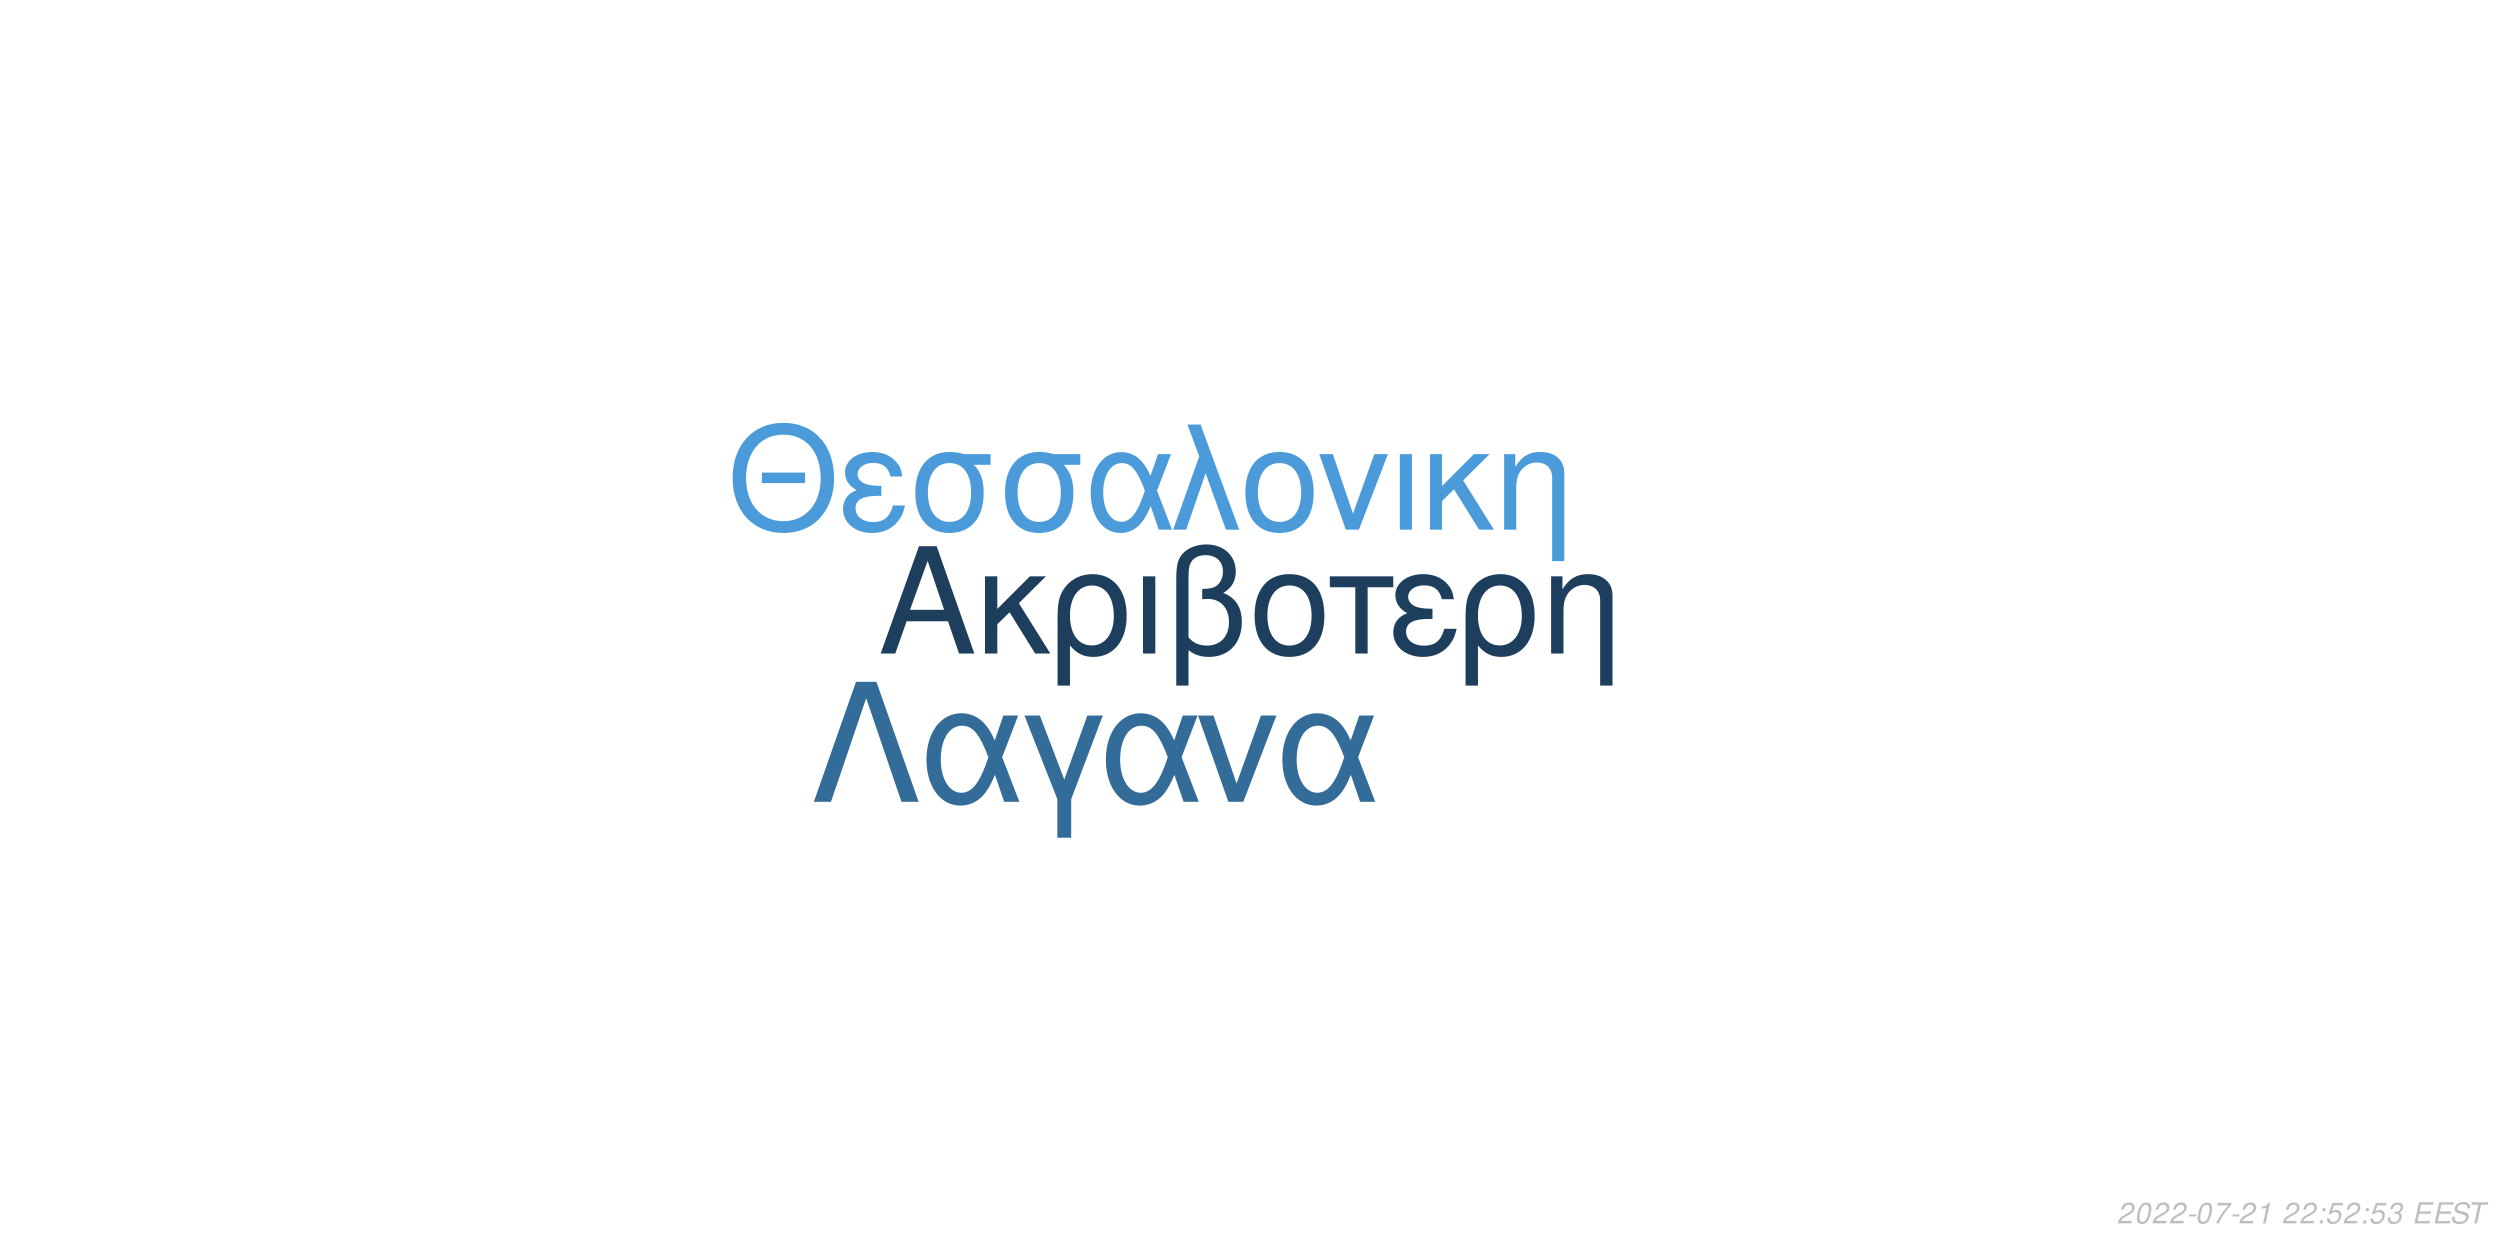
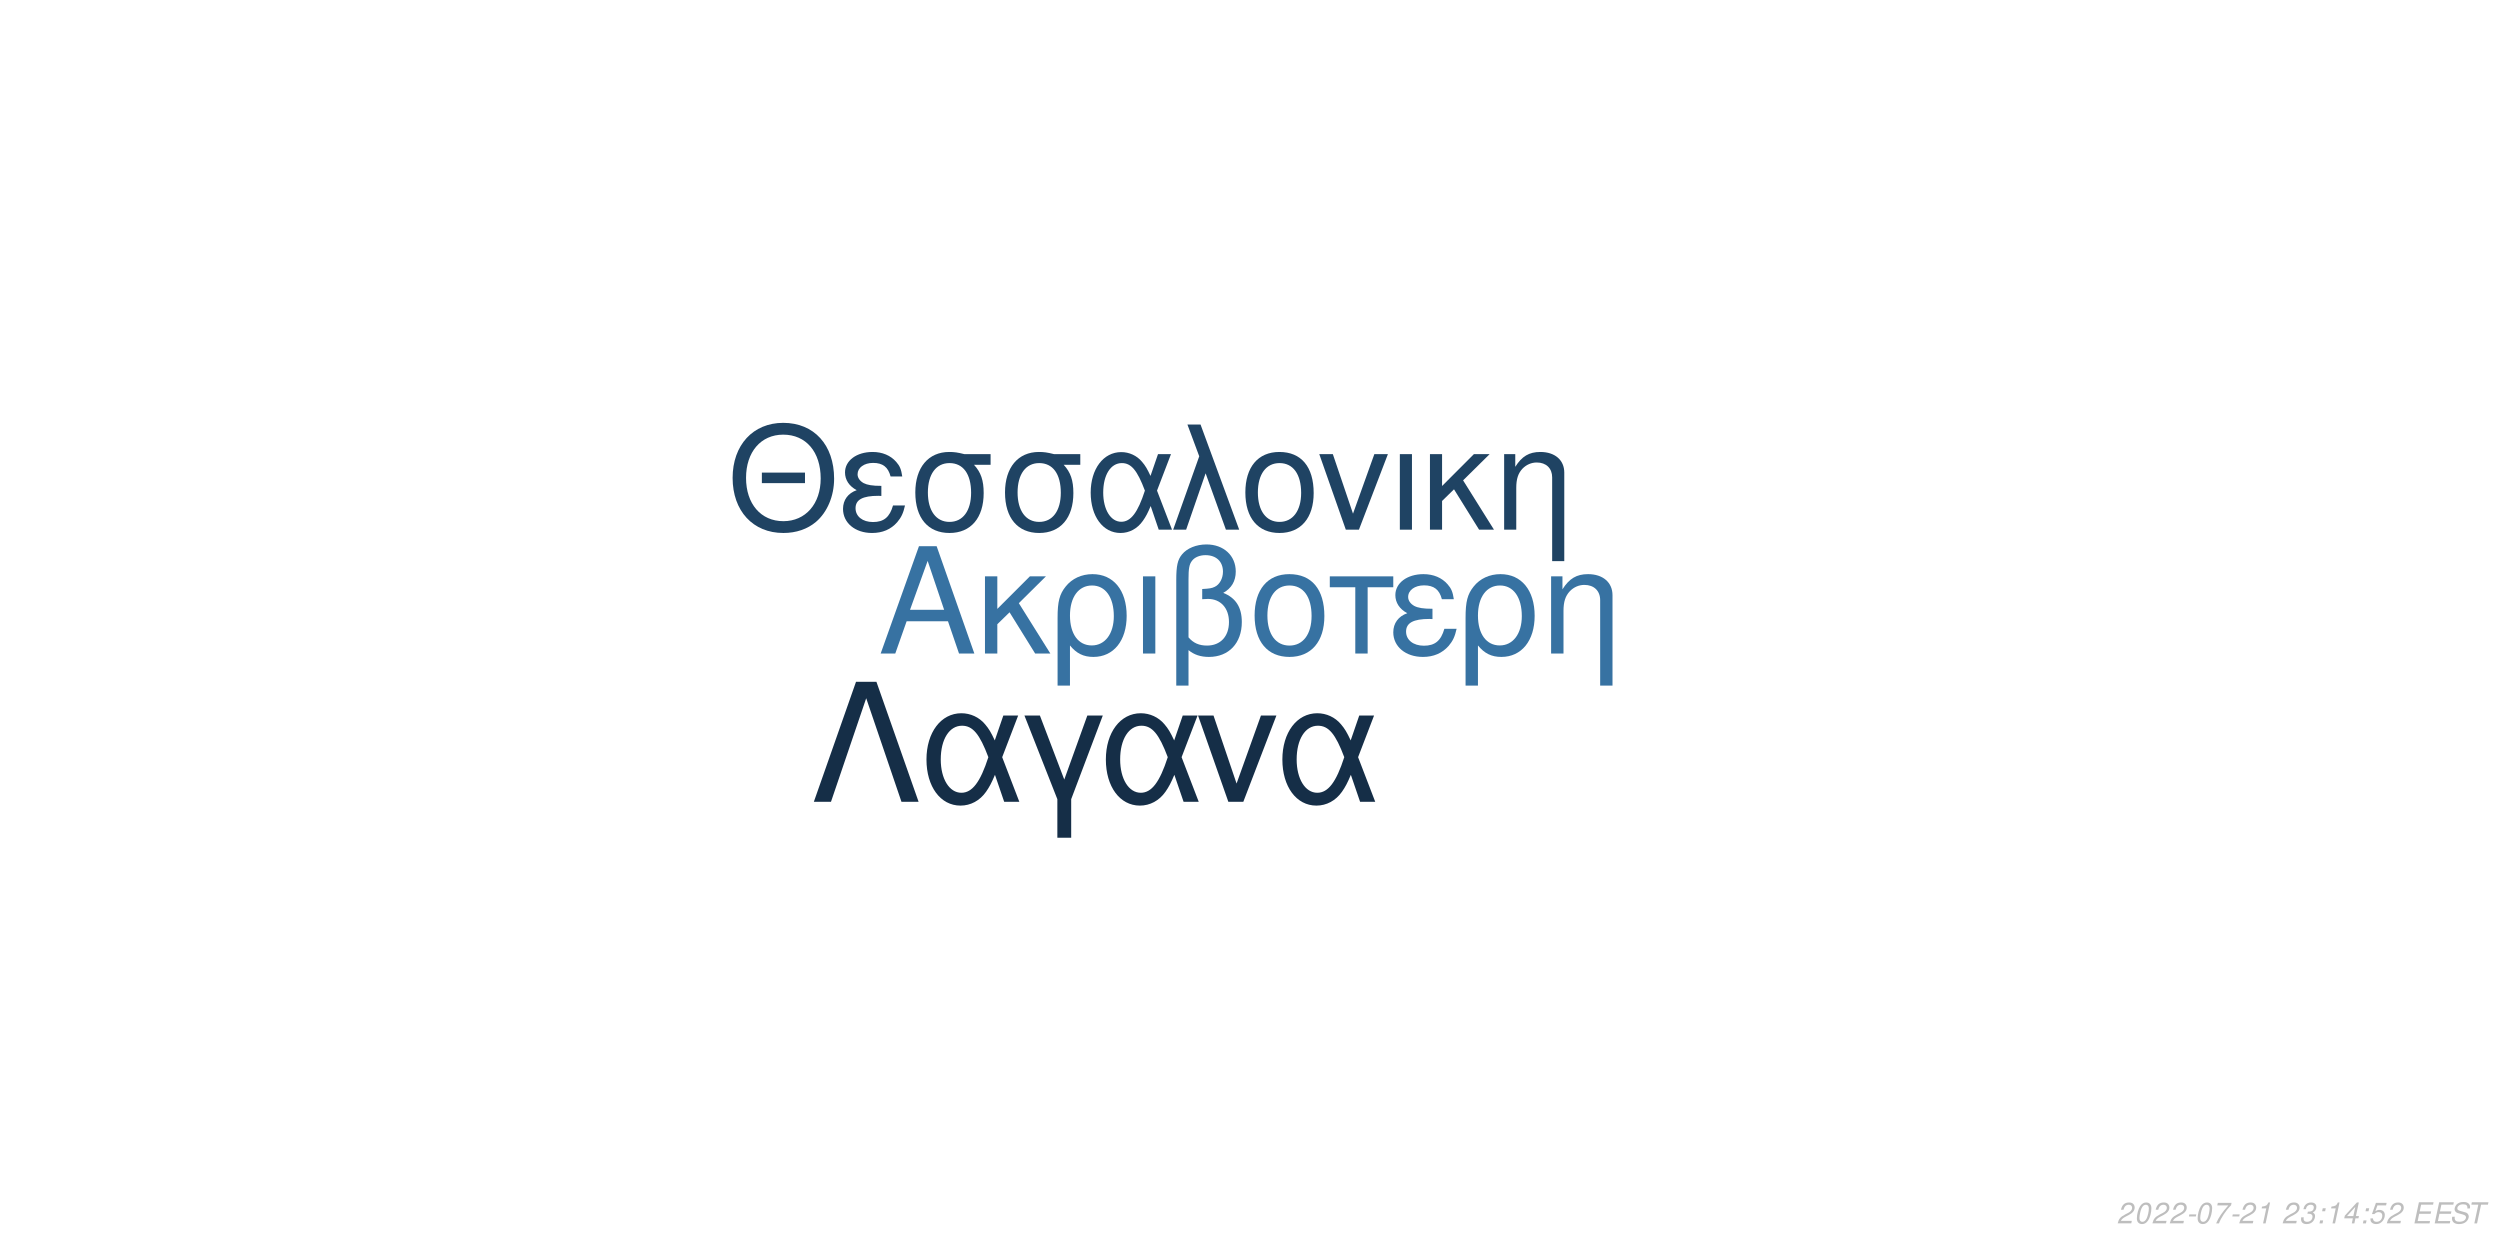
<svg xmlns="http://www.w3.org/2000/svg" xmlns:xlink="http://www.w3.org/1999/xlink" width="864pt" height="432pt" viewBox="0 0 864 432" version="1.1">
  <defs>
    <g>
      <symbol overflow="visible" id="glyph0-0">
        <path style="stroke:none;" d="" />
      </symbol>
      <symbol overflow="visible" id="glyph0-1">
        <path style="stroke:none;" d="M 24.125 -11.141 L 27.938 0 L 33.234 0 L 20.203 -37.094 L 14.094 -37.094 L 0.859 0 L 5.906 0 L 9.828 -11.141 Z M 22.797 -15.109 L 11 -15.109 L 17.094 -32.016 Z M 22.797 -15.109 " />
      </symbol>
      <symbol overflow="visible" id="glyph0-2">
        <path style="stroke:none;" d="M 7.172 -15.422 L 7.172 -26.672 L 2.906 -26.672 L 2.906 0 L 7.172 0 L 7.172 -10.125 L 11.406 -14.25 L 20.25 0 L 25.5 0 L 14.609 -17.406 L 23.969 -26.672 L 18.422 -26.672 Z M 7.172 -15.422 " />
      </symbol>
      <symbol overflow="visible" id="glyph0-3">
        <path style="stroke:none;" d="M 3 11.094 L 7.281 11.094 L 7.281 -2.797 C 9.516 -0.047 11.953 1.172 15.375 1.172 C 22.344 1.172 26.875 -4.422 26.875 -13.031 C 26.875 -21.891 22.297 -27.438 15.062 -27.438 C 11.297 -27.438 7.984 -25.906 5.797 -23.156 C 3.672 -20.516 3 -17.969 3 -12.359 Z M 14.906 -23.516 C 19.547 -23.516 22.438 -19.438 22.438 -12.922 C 22.438 -6.812 19.391 -2.797 14.812 -2.797 C 10.172 -2.797 7.281 -6.766 7.281 -13.125 C 7.281 -19.484 10.234 -23.516 14.906 -23.516 Z M 14.906 -23.516 " />
      </symbol>
      <symbol overflow="visible" id="glyph0-4">
        <path style="stroke:none;" d="M 3.516 0 L 7.781 0 L 7.781 -26.672 L 3.516 -26.672 Z M 3.516 0 " />
      </symbol>
      <symbol overflow="visible" id="glyph0-5">
        <path style="stroke:none;" d="M 4.016 11.094 L 8.25 11.094 L 8.25 -1.172 C 10.172 0.406 12.422 1.172 15.312 1.172 C 22.188 1.172 26.672 -3.609 26.672 -10.891 C 26.672 -15.984 24.578 -19.234 20.25 -20.969 C 23.109 -22.547 24.578 -25.031 24.578 -28.344 C 24.578 -33.844 20.406 -37.703 14.453 -37.703 C 10.938 -37.703 7.734 -36.391 6 -34.25 C 4.484 -32.422 4.016 -30.328 4.016 -25.391 Z M 8.25 -25.656 C 8.25 -29.359 8.5 -30.844 9.469 -32.062 C 10.375 -33.281 12.156 -34 14.094 -34 C 17.812 -34 20.156 -31.812 20.156 -28.297 C 20.156 -25.953 18.984 -23.812 17.297 -23.047 C 16.281 -22.547 15.469 -22.438 12.984 -22.297 L 12.984 -18.781 C 13.734 -18.828 14.344 -18.875 14.969 -18.875 C 19.344 -18.875 22.234 -15.719 22.234 -10.891 C 22.234 -5.906 19.281 -2.75 14.656 -2.75 C 11.953 -2.75 9.922 -3.609 8.25 -5.594 Z M 8.25 -25.656 " />
      </symbol>
      <symbol overflow="visible" id="glyph0-6">
        <path style="stroke:none;" d="M 14.094 -27.438 C 6.562 -27.438 2.094 -22.094 2.094 -13.125 C 2.094 -4.125 6.562 1.172 14.141 1.172 C 21.672 1.172 26.203 -4.172 26.203 -12.922 C 26.203 -22.188 21.828 -27.438 14.094 -27.438 Z M 14.141 -23.516 C 18.938 -23.516 21.781 -19.594 21.781 -12.984 C 21.781 -6.672 18.828 -2.75 14.141 -2.75 C 9.422 -2.75 6.516 -6.672 6.516 -13.125 C 6.516 -19.594 9.422 -23.516 14.141 -23.516 Z M 14.141 -23.516 " />
      </symbol>
      <symbol overflow="visible" id="glyph0-7">
        <path style="stroke:none;" d="M 7.891 0 L 12.156 0 L 12.156 -22.906 L 21.016 -22.906 L 21.016 -26.672 L -0.922 -26.672 L -0.922 -22.906 L 7.891 -22.906 Z M 7.891 0 " />
      </symbol>
      <symbol overflow="visible" id="glyph0-8">
        <path style="stroke:none;" d="M 14.562 -15.469 C 11.344 -15.469 9.562 -15.781 8.297 -16.438 C 6.922 -17.203 6.156 -18.328 6.156 -19.547 C 6.156 -21.891 8.453 -23.562 11.656 -23.562 C 15.062 -23.562 16.953 -22.094 17.812 -18.781 L 21.938 -18.781 C 21.578 -21.266 21.062 -22.5 19.797 -23.922 C 17.812 -26.203 14.906 -27.438 11.453 -27.438 C 5.797 -27.438 1.734 -24.375 1.734 -20.203 C 1.734 -17.609 3.156 -15.375 5.859 -13.938 C 2.797 -12.875 1.016 -10.484 1.016 -7.328 C 1.016 -2.391 5.297 1.172 11.25 1.172 C 14.969 1.172 17.906 -0.109 20.156 -2.641 C 21.578 -4.328 22.297 -5.797 22.906 -8.547 L 18.672 -8.547 C 17.5 -4.422 15.422 -2.703 11.609 -2.703 C 7.938 -2.703 5.438 -4.688 5.438 -7.578 C 5.438 -10.578 7.938 -11.953 13.484 -11.953 C 13.641 -11.953 14.094 -11.953 14.562 -11.906 Z M 14.562 -15.469 " />
      </symbol>
      <symbol overflow="visible" id="glyph0-9">
        <path style="stroke:none;" d="M 3.562 -26.672 L 3.562 0 L 7.844 0 L 7.844 -14.703 C 7.844 -17.906 8.5 -19.891 10.031 -21.531 C 11.406 -22.953 13.188 -23.719 15.062 -23.719 C 18.375 -23.719 20.516 -21.672 20.516 -18.469 L 20.516 11.094 L 24.781 11.094 L 24.781 -20.156 C 24.781 -24.578 21.469 -27.438 16.328 -27.438 C 12.359 -27.438 9.828 -25.906 7.484 -22.188 L 7.484 -26.672 Z M 3.562 -26.672 " />
      </symbol>
      <symbol overflow="visible" id="glyph1-0">
        <path style="stroke:none;" d="" />
      </symbol>
      <symbol overflow="visible" id="glyph1-1">
        <path style="stroke:none;" d="M 26.859 -19.734 L 11.953 -19.734 L 11.953 -16.094 L 26.859 -16.094 Z M 19.328 -36.922 C 8.922 -36.922 1.844 -29.25 1.844 -17.891 C 1.844 -6.484 8.875 1.141 19.391 1.141 C 23.812 1.141 27.703 -0.203 30.641 -2.688 C 34.578 -6.031 36.922 -11.656 36.922 -17.594 C 36.922 -29.297 30 -36.922 19.328 -36.922 Z M 19.328 -32.844 C 27.203 -32.844 32.281 -26.906 32.281 -17.688 C 32.281 -8.922 27.062 -2.938 19.391 -2.938 C 11.609 -2.938 6.484 -8.922 6.484 -17.891 C 6.484 -26.859 11.609 -32.844 19.328 -32.844 Z M 19.328 -32.844 " />
      </symbol>
      <symbol overflow="visible" id="glyph1-2">
        <path style="stroke:none;" d="M 14.25 -15.141 C 11.109 -15.141 9.375 -15.453 8.125 -16.094 C 6.781 -16.844 6.031 -17.938 6.031 -19.141 C 6.031 -21.422 8.266 -23.078 11.406 -23.078 C 14.75 -23.078 16.594 -21.625 17.438 -18.391 L 21.469 -18.391 C 21.125 -20.828 20.625 -22.031 19.391 -23.422 C 17.438 -25.656 14.594 -26.859 11.219 -26.859 C 5.688 -26.859 1.688 -23.875 1.688 -19.781 C 1.688 -17.234 3.094 -15.047 5.734 -13.656 C 2.734 -12.609 1 -10.266 1 -7.172 C 1 -2.344 5.188 1.141 11.016 1.141 C 14.656 1.141 17.547 -0.094 19.734 -2.594 C 21.125 -4.234 21.828 -5.688 22.422 -8.375 L 18.281 -8.375 C 17.141 -4.328 15.094 -2.641 11.359 -2.641 C 7.766 -2.641 5.328 -4.578 5.328 -7.422 C 5.328 -10.359 7.766 -11.703 13.203 -11.703 C 13.359 -11.703 13.797 -11.703 14.25 -11.656 Z M 14.25 -15.141 " />
      </symbol>
      <symbol overflow="visible" id="glyph1-3">
        <path style="stroke:none;" d="M 29 -26.109 L 19.938 -26.109 C 17.594 -26.703 16.438 -26.859 14.703 -26.859 C 7.469 -26.859 2.984 -21.469 2.984 -12.859 C 2.984 -4.031 7.375 1.141 14.797 1.141 C 22.172 1.141 26.609 -4.078 26.609 -12.656 C 26.609 -17.047 25.656 -19.828 23.266 -22.422 L 29 -22.422 Z M 14.797 -23.016 C 19.531 -23.016 22.266 -19.234 22.266 -12.75 C 22.266 -6.531 19.438 -2.688 14.797 -2.688 C 10.172 -2.688 7.328 -6.531 7.328 -12.859 C 7.328 -19.188 10.172 -23.016 14.797 -23.016 Z M 14.797 -23.016 " />
      </symbol>
      <symbol overflow="visible" id="glyph1-4">
        <path style="stroke:none;" d="M 29.344 -26.109 L 24.859 -26.109 L 22.266 -18.578 C 21.125 -21.031 20.484 -22.125 19.328 -23.469 C 17.547 -25.609 14.906 -26.812 12.156 -26.812 C 5.984 -26.812 1.594 -20.984 1.594 -12.812 C 1.594 -4.578 5.828 1.141 11.906 1.141 C 14.953 1.141 17.734 -0.344 19.625 -3.047 C 20.672 -4.531 21.281 -5.688 22.328 -8.172 L 25.109 0 L 29.703 0 L 24.516 -13.5 Z M 20.328 -13.5 C 17.891 -5.922 15.453 -2.734 12.156 -2.734 C 8.516 -2.734 5.922 -6.922 5.922 -12.812 C 5.922 -18.938 8.516 -23.016 12.359 -23.016 C 15.594 -23.016 17.688 -20.531 20.328 -13.5 Z M 20.328 -13.5 " />
      </symbol>
      <symbol overflow="visible" id="glyph1-5">
        <path style="stroke:none;" d="M 1.094 0 L 5.578 0 L 12.312 -19.484 L 19.328 0 L 23.922 0 L 10.562 -36.328 L 6.031 -36.328 L 10.109 -25.359 Z M 1.094 0 " />
      </symbol>
      <symbol overflow="visible" id="glyph1-6">
        <path style="stroke:none;" d="M 13.797 -26.859 C 6.422 -26.859 2.047 -21.625 2.047 -12.859 C 2.047 -4.031 6.422 1.141 13.859 1.141 C 21.234 1.141 25.656 -4.078 25.656 -12.656 C 25.656 -21.719 21.375 -26.859 13.797 -26.859 Z M 13.859 -23.016 C 18.531 -23.016 21.328 -19.188 21.328 -12.703 C 21.328 -6.531 18.438 -2.688 13.859 -2.688 C 9.219 -2.688 6.375 -6.531 6.375 -12.859 C 6.375 -19.188 9.219 -23.016 13.859 -23.016 Z M 13.859 -23.016 " />
      </symbol>
      <symbol overflow="visible" id="glyph1-7">
        <path style="stroke:none;" d="M 14.297 0 L 24.312 -26.109 L 19.625 -26.109 L 12.25 -5.531 L 5.281 -26.109 L 0.594 -26.109 L 9.766 0 Z M 14.297 0 " />
      </symbol>
      <symbol overflow="visible" id="glyph1-8">
        <path style="stroke:none;" d="M 3.438 0 L 7.625 0 L 7.625 -26.109 L 3.438 -26.109 Z M 3.438 0 " />
      </symbol>
      <symbol overflow="visible" id="glyph1-9">
        <path style="stroke:none;" d="M 7.031 -15.094 L 7.031 -26.109 L 2.844 -26.109 L 2.844 0 L 7.031 0 L 7.031 -9.922 L 11.156 -13.953 L 19.828 0 L 24.969 0 L 14.297 -17.047 L 23.469 -26.109 L 18.031 -26.109 Z M 7.031 -15.094 " />
      </symbol>
      <symbol overflow="visible" id="glyph1-10">
        <path style="stroke:none;" d="M 3.484 -26.109 L 3.484 0 L 7.672 0 L 7.672 -14.406 C 7.672 -17.547 8.328 -19.484 9.812 -21.078 C 11.156 -22.469 12.906 -23.219 14.75 -23.219 C 17.984 -23.219 20.078 -21.234 20.078 -18.094 L 20.078 10.859 L 24.266 10.859 L 24.266 -19.734 C 24.266 -24.062 21.031 -26.859 16 -26.859 C 12.109 -26.859 9.609 -25.359 7.328 -21.719 L 7.328 -26.109 Z M 3.484 -26.109 " />
      </symbol>
      <symbol overflow="visible" id="glyph2-0">
        <path style="stroke:none;" d="" />
      </symbol>
      <symbol overflow="visible" id="glyph2-1">
        <path style="stroke:none;" d="M 22.531 -41.484 L 15.484 -41.484 L 0.906 0 L 6.828 0 L 19 -35.797 L 31.188 0 L 37.109 0 Z M 22.531 -41.484 " />
      </symbol>
      <symbol overflow="visible" id="glyph2-2">
        <path style="stroke:none;" d="M 33.516 -29.812 L 28.391 -29.812 L 25.438 -21.219 C 24.125 -24.016 23.391 -25.266 22.078 -26.797 C 20.031 -29.25 17.016 -30.609 13.891 -30.609 C 6.828 -30.609 1.828 -23.953 1.828 -14.625 C 1.828 -5.234 6.656 1.312 13.594 1.312 C 17.078 1.312 20.266 -0.391 22.422 -3.469 C 23.609 -5.172 24.297 -6.484 25.5 -9.328 L 28.688 0 L 33.922 0 L 28 -15.422 Z M 23.219 -15.422 C 20.422 -6.766 17.641 -3.125 13.891 -3.125 C 9.734 -3.125 6.766 -7.906 6.766 -14.625 C 6.766 -21.625 9.734 -26.297 14.109 -26.297 C 17.812 -26.297 20.203 -23.453 23.219 -15.422 Z M 23.219 -15.422 " />
      </symbol>
      <symbol overflow="visible" id="glyph2-3">
        <path style="stroke:none;" d="M 12.062 12.406 L 16.844 12.406 L 16.844 -0.906 L 27.766 -29.812 L 22.422 -29.812 L 14.453 -7.688 L 6.031 -29.812 L 0.688 -29.812 L 12.062 -0.906 Z M 12.062 12.406 " />
      </symbol>
      <symbol overflow="visible" id="glyph2-4">
        <path style="stroke:none;" d="M 16.328 0 L 27.766 -29.812 L 22.422 -29.812 L 14 -6.312 L 6.031 -29.812 L 0.688 -29.812 L 11.156 0 Z M 16.328 0 " />
      </symbol>
      <symbol overflow="visible" id="glyph3-0">
        <path style="stroke:none;" d="" />
      </symbol>
      <symbol overflow="visible" id="glyph3-1">
        <path style="stroke:none;" d="M 5.234 -0.875 L 1.469 -0.875 C 1.641 -1.375 2.203 -1.891 3.109 -2.344 L 4.234 -2.938 C 5.562 -3.625 6.219 -4.469 6.219 -5.484 C 6.219 -5.938 6.062 -6.359 5.797 -6.656 C 5.469 -7.047 4.984 -7.234 4.312 -7.234 C 2.766 -7.234 1.891 -6.453 1.484 -4.734 L 2.375 -4.734 C 2.484 -5.188 2.609 -5.484 2.797 -5.75 C 3.094 -6.203 3.609 -6.453 4.188 -6.453 C 4.891 -6.453 5.344 -6.031 5.344 -5.375 C 5.344 -4.703 4.859 -4.094 4.016 -3.656 L 2.984 -3.125 C 1.234 -2.188 0.797 -1.656 0.344 -0.016 L 5.047 -0.016 Z M 5.234 -0.875 " />
      </symbol>
      <symbol overflow="visible" id="glyph3-2">
        <path style="stroke:none;" d="M 4.203 -7.234 C 3.375 -7.234 2.688 -6.812 2.125 -5.984 C 1.484 -5.047 0.984 -3.188 0.984 -1.734 C 0.984 -1.109 1.172 -0.562 1.484 -0.266 C 1.797 0.047 2.281 0.234 2.766 0.234 C 3.625 0.234 4.281 -0.156 4.859 -1.016 C 5.516 -1.953 6 -3.797 6 -5.266 C 6 -6.5 5.328 -7.234 4.203 -7.234 Z M 4.094 -6.453 C 4.734 -6.453 5.125 -5.984 5.125 -5.156 C 5.125 -4.203 4.781 -2.625 4.406 -1.812 C 3.984 -0.938 3.516 -0.547 2.875 -0.547 C 2.25 -0.547 1.875 -1.031 1.875 -1.828 C 1.875 -2.797 2.203 -4.344 2.594 -5.203 C 2.984 -6.047 3.453 -6.453 4.094 -6.453 Z M 4.094 -6.453 " />
      </symbol>
      <symbol overflow="visible" id="glyph3-3">
        <path style="stroke:none;" d="M 3.516 -3.125 L 1.125 -3.125 L 0.969 -2.406 L 3.359 -2.406 Z M 3.516 -3.125 " />
      </symbol>
      <symbol overflow="visible" id="glyph3-4">
        <path style="stroke:none;" d="M 6.703 -7.094 L 1.953 -7.094 L 1.766 -6.219 L 5.594 -6.219 C 3.344 -3.688 2.266 -2.109 1.375 0 L 2.344 0 C 3.031 -1.906 4.828 -4.594 6.547 -6.281 Z M 6.703 -7.094 " />
      </symbol>
      <symbol overflow="visible" id="glyph3-5">
        <path style="stroke:none;" d="M 3.703 -5.188 L 2.594 0 L 3.469 0 L 5.016 -7.234 L 4.438 -7.234 C 3.906 -6.156 3.688 -6.016 2.234 -5.812 L 2.109 -5.188 Z M 3.703 -5.188 " />
      </symbol>
      <symbol overflow="visible" id="glyph3-6">
        <path style="stroke:none;" d="" />
      </symbol>
      <symbol overflow="visible" id="glyph3-7">
+         <path style="stroke:none;" d="M 2.922 -3.312 C 3.125 -3.344 3.234 -3.344 3.375 -3.344 C 4.203 -3.344 4.688 -3 4.688 -2.406 C 4.688 -1.312 3.906 -0.547 2.781 -0.547 C 2.047 -0.547 1.594 -0.938 1.594 -1.562 C 1.594 -1.719 1.609 -1.844 1.656 -2.094 L 0.766 -2.094 C 0.734 -1.797 0.719 -1.641 0.719 -1.469 C 0.719 -0.375 1.406 0.234 2.641 0.234 C 3.547 0.234 4.297 -0.078 4.812 -0.656 C 5.266 -1.156 5.562 -1.875 5.562 -2.547 C 5.562 -3.125 5.344 -3.453 4.797 -3.734 C 5.641 -4.234 6.016 -4.844 6.016 -5.734 C 6.016 -6.656 5.312 -7.234 4.203 -7.234 C 3.375 -7.234 2.672 -6.938 2.188 -6.375 C 1.891 -6.031 1.703 -5.641 1.516 -4.906 L 2.391 -4.906 C 2.5 -5.359 2.594 -5.594 2.734 -5.812 C 3.047 -6.234 3.516 -6.453 4.078 -6.453 C 4.734 -6.453 5.141 -6.125 5.141 -5.578 C 5.141 -5.188 5.016 -4.797 4.797 -4.547 C 4.516 -4.234 4 -4.062 3.266 -4.062 L 3.078 -4.062 Z M 2.922 -3.312 " />
+       </symbol>
+       <symbol overflow="visible" id="glyph3-8">
        <path style="stroke:none;" d="M 2.359 -1.031 L 1.312 -1.031 L 1.094 0 L 2.141 0 Z M 3.266 -5.234 L 2.219 -5.234 L 2 -4.203 L 3.047 -4.203 Z M 3.266 -5.234 " />
      </symbol>
-       <symbol overflow="visible" id="glyph3-8">
+       <symbol overflow="visible" id="glyph3-9">
+         <path style="stroke:none;" d="M 3.625 -1.75 L 3.266 0 L 4.141 0 L 4.516 -1.75 L 5.562 -1.75 L 5.734 -2.531 L 4.688 -2.531 L 5.688 -7.234 L 5.016 -7.234 L 0.844 -2.672 L 0.641 -1.75 Z M 3.797 -2.531 L 1.594 -2.531 L 4.469 -5.703 Z M 3.797 -2.531 " />
+       </symbol>
+       <symbol overflow="visible" id="glyph3-10">
        <path style="stroke:none;" d="M 6.297 -7.094 L 2.594 -7.094 L 1.234 -3.234 L 2.047 -3.234 C 2.656 -3.766 2.938 -3.906 3.531 -3.906 C 4.328 -3.906 4.797 -3.453 4.797 -2.688 C 4.797 -1.438 3.969 -0.547 2.828 -0.547 C 2.031 -0.547 1.609 -0.938 1.578 -1.734 L 0.703 -1.734 L 0.703 -1.516 C 0.703 -0.938 0.844 -0.547 1.188 -0.266 C 1.562 0.062 2.078 0.234 2.703 0.234 C 3.656 0.234 4.391 -0.156 4.984 -0.922 C 5.422 -1.5 5.672 -2.234 5.672 -2.953 C 5.672 -4 4.938 -4.672 3.812 -4.672 C 3.328 -4.672 2.906 -4.547 2.406 -4.234 L 3.109 -6.219 L 6.109 -6.219 Z M 6.297 -7.094 " />
      </symbol>
-       <symbol overflow="visible" id="glyph3-9">
-         <path style="stroke:none;" d="M 2.922 -3.312 C 3.125 -3.344 3.234 -3.344 3.375 -3.344 C 4.203 -3.344 4.688 -3 4.688 -2.406 C 4.688 -1.312 3.906 -0.547 2.781 -0.547 C 2.047 -0.547 1.594 -0.938 1.594 -1.562 C 1.594 -1.719 1.609 -1.844 1.656 -2.094 L 0.766 -2.094 C 0.734 -1.797 0.719 -1.641 0.719 -1.469 C 0.719 -0.375 1.406 0.234 2.641 0.234 C 3.547 0.234 4.297 -0.078 4.812 -0.656 C 5.266 -1.156 5.562 -1.875 5.562 -2.547 C 5.562 -3.125 5.344 -3.453 4.797 -3.734 C 5.641 -4.234 6.016 -4.844 6.016 -5.734 C 6.016 -6.656 5.312 -7.234 4.203 -7.234 C 3.375 -7.234 2.672 -6.938 2.188 -6.375 C 1.891 -6.031 1.703 -5.641 1.516 -4.906 L 2.391 -4.906 C 2.5 -5.359 2.594 -5.594 2.734 -5.812 C 3.047 -6.234 3.516 -6.453 4.078 -6.453 C 4.734 -6.453 5.141 -6.125 5.141 -5.578 C 5.141 -5.188 5.016 -4.797 4.797 -4.547 C 4.516 -4.234 4 -4.062 3.266 -4.062 L 3.078 -4.062 Z M 2.922 -3.312 " />
-       </symbol>
-       <symbol overflow="visible" id="glyph3-10">
+       <symbol overflow="visible" id="glyph3-11">
        <path style="stroke:none;" d="M 2.547 -3.312 L 6.5 -3.312 L 6.688 -4.141 L 2.719 -4.141 L 3.219 -6.469 L 7.344 -6.469 L 7.516 -7.297 L 2.453 -7.297 L 0.906 0 L 6.125 0 L 6.297 -0.812 L 2.016 -0.812 Z M 2.547 -3.312 " />
      </symbol>
-       <symbol overflow="visible" id="glyph3-11">
+       <symbol overflow="visible" id="glyph3-12">
        <path style="stroke:none;" d="M 7.062 -5.156 C 7.125 -5.438 7.141 -5.562 7.141 -5.703 C 7.141 -6.156 6.938 -6.594 6.594 -6.891 C 6.188 -7.25 5.656 -7.406 4.875 -7.406 C 3.844 -7.406 3.047 -7.125 2.5 -6.562 C 2.094 -6.141 1.781 -5.438 1.781 -4.922 C 1.781 -4.297 2.219 -3.766 2.891 -3.562 L 4.594 -3.094 C 5.406 -2.859 5.734 -2.578 5.734 -2.094 C 5.734 -1.781 5.547 -1.406 5.266 -1.141 C 4.844 -0.766 4.266 -0.578 3.453 -0.578 C 2.328 -0.578 1.812 -0.984 1.812 -1.906 C 1.812 -2.047 1.812 -2.125 1.844 -2.312 L 0.984 -2.312 C 0.906 -2.062 0.891 -1.906 0.891 -1.688 C 0.891 -0.484 1.797 0.234 3.297 0.234 C 4.359 0.234 5.234 -0.062 5.812 -0.609 C 6.344 -1.078 6.688 -1.797 6.688 -2.375 C 6.688 -2.641 6.609 -2.906 6.453 -3.156 C 6.234 -3.5 5.938 -3.703 5.469 -3.828 L 3.75 -4.312 C 2.984 -4.547 2.734 -4.734 2.734 -5.188 C 2.734 -5.547 2.875 -5.844 3.188 -6.109 C 3.547 -6.438 4.031 -6.594 4.703 -6.594 C 5.266 -6.594 5.688 -6.484 5.906 -6.297 C 6.094 -6.125 6.219 -5.797 6.219 -5.516 C 6.219 -5.422 6.203 -5.344 6.188 -5.156 Z M 7.062 -5.156 " />
      </symbol>
-       <symbol overflow="visible" id="glyph3-12">
+       <symbol overflow="visible" id="glyph3-13">
        <path style="stroke:none;" d="M 4.938 -6.469 L 7.312 -6.469 L 7.484 -7.297 L 1.75 -7.297 L 1.578 -6.469 L 3.984 -6.469 L 2.609 0 L 3.547 0 Z M 4.938 -6.469 " />
      </symbol>
    </g>
  </defs>
  <g id="surface1">
    <rect x="0" y="0" width="864" height="432" style="fill:rgb(100%,100%,100%);fill-opacity:1;stroke:none;" />
-     <g style="fill:rgb(11.373%,24.706%,36.471%);fill-opacity:1;">
+     <g style="fill:rgb(21.569%,44.706%,63.529%);fill-opacity:1;">
      <use xlink:href="#glyph0-1" x="303.5" y="225.861" />
      <use xlink:href="#glyph0-2" x="337.5" y="225.861" />
      <use xlink:href="#glyph0-3" x="362.5" y="225.861" />
      <use xlink:href="#glyph0-4" x="391.5" y="225.861" />
      <use xlink:href="#glyph0-5" x="402.5" y="225.861" />
      <use xlink:href="#glyph0-6" x="431.5" y="225.861" />
      <use xlink:href="#glyph0-7" x="460.5" y="225.861" />
      <use xlink:href="#glyph0-8" x="480.5" y="225.861" />
      <use xlink:href="#glyph0-3" x="503.5" y="225.861" />
      <use xlink:href="#glyph0-9" x="532.5" y="225.861" />
    </g>
-     <g style="fill:rgb(29.412%,60.784%,85.49%);fill-opacity:1;">
+     <g style="fill:rgb(12.157%,26.275%,38.824%);fill-opacity:1;">
      <use xlink:href="#glyph1-1" x="251.348" y="183.058" />
      <use xlink:href="#glyph1-2" x="290.348" y="183.058" />
      <use xlink:href="#glyph1-3" x="313.348" y="183.058" />
      <use xlink:href="#glyph1-3" x="344.348" y="183.058" />
      <use xlink:href="#glyph1-4" x="375.348" y="183.058" />
      <use xlink:href="#glyph1-5" x="404.348" y="183.058" />
      <use xlink:href="#glyph1-6" x="428.348" y="183.058" />
      <use xlink:href="#glyph1-7" x="455.348" y="183.058" />
      <use xlink:href="#glyph1-8" x="480.348" y="183.058" />
      <use xlink:href="#glyph1-9" x="491.348" y="183.058" />
      <use xlink:href="#glyph1-10" x="516.348" y="183.058" />
    </g>
-     <g style="fill:rgb(20%,41.961%,60%);fill-opacity:1;">
+     <g style="fill:rgb(8.235%,18.039%,27.843%);fill-opacity:1;">
      <use xlink:href="#glyph2-1" x="280.359" y="277.105" />
      <use xlink:href="#glyph2-2" x="318.359" y="277.105" />
      <use xlink:href="#glyph2-3" x="353.359" y="277.105" />
      <use xlink:href="#glyph2-2" x="380.359" y="277.105" />
      <use xlink:href="#glyph2-4" x="413.359" y="277.105" />
      <use xlink:href="#glyph2-2" x="441.359" y="277.105" />
    </g>
    <g style="fill:rgb(74.51%,74.51%,74.51%);fill-opacity:1;">
      <use xlink:href="#glyph3-1" x="731.52" y="422.81" />
      <use xlink:href="#glyph3-2" x="737.52" y="422.81" />
      <use xlink:href="#glyph3-1" x="743.52" y="422.81" />
      <use xlink:href="#glyph3-1" x="749.52" y="422.81" />
      <use xlink:href="#glyph3-3" x="755.52" y="422.81" />
      <use xlink:href="#glyph3-2" x="758.52" y="422.81" />
      <use xlink:href="#glyph3-4" x="764.52" y="422.81" />
      <use xlink:href="#glyph3-3" x="770.52" y="422.81" />
      <use xlink:href="#glyph3-1" x="773.52" y="422.81" />
      <use xlink:href="#glyph3-5" x="779.52" y="422.81" />
      <use xlink:href="#glyph3-6" x="785.52" y="422.81" />
      <use xlink:href="#glyph3-1" x="788.52" y="422.81" />
-       <use xlink:href="#glyph3-1" x="794.52" y="422.81" />
-       <use xlink:href="#glyph3-7" x="800.52" y="422.81" />
-       <use xlink:href="#glyph3-8" x="803.52" y="422.81" />
-       <use xlink:href="#glyph3-1" x="809.52" y="422.81" />
-       <use xlink:href="#glyph3-7" x="815.52" y="422.81" />
-       <use xlink:href="#glyph3-8" x="818.52" y="422.81" />
-       <use xlink:href="#glyph3-9" x="824.52" y="422.81" />
+       <use xlink:href="#glyph3-7" x="794.52" y="422.81" />
+       <use xlink:href="#glyph3-8" x="800.52" y="422.81" />
+       <use xlink:href="#glyph3-5" x="803.52" y="422.81" />
+       <use xlink:href="#glyph3-9" x="809.52" y="422.81" />
+       <use xlink:href="#glyph3-8" x="815.52" y="422.81" />
+       <use xlink:href="#glyph3-10" x="818.52" y="422.81" />
+       <use xlink:href="#glyph3-1" x="824.52" y="422.81" />
      <use xlink:href="#glyph3-6" x="830.52" y="422.81" />
-       <use xlink:href="#glyph3-10" x="833.52" y="422.81" />
-       <use xlink:href="#glyph3-10" x="840.52" y="422.81" />
-       <use xlink:href="#glyph3-11" x="846.52" y="422.81" />
-       <use xlink:href="#glyph3-12" x="852.52" y="422.81" />
+       <use xlink:href="#glyph3-11" x="833.52" y="422.81" />
+       <use xlink:href="#glyph3-11" x="840.52" y="422.81" />
+       <use xlink:href="#glyph3-12" x="846.52" y="422.81" />
+       <use xlink:href="#glyph3-13" x="852.52" y="422.81" />
    </g>
  </g>
</svg>
